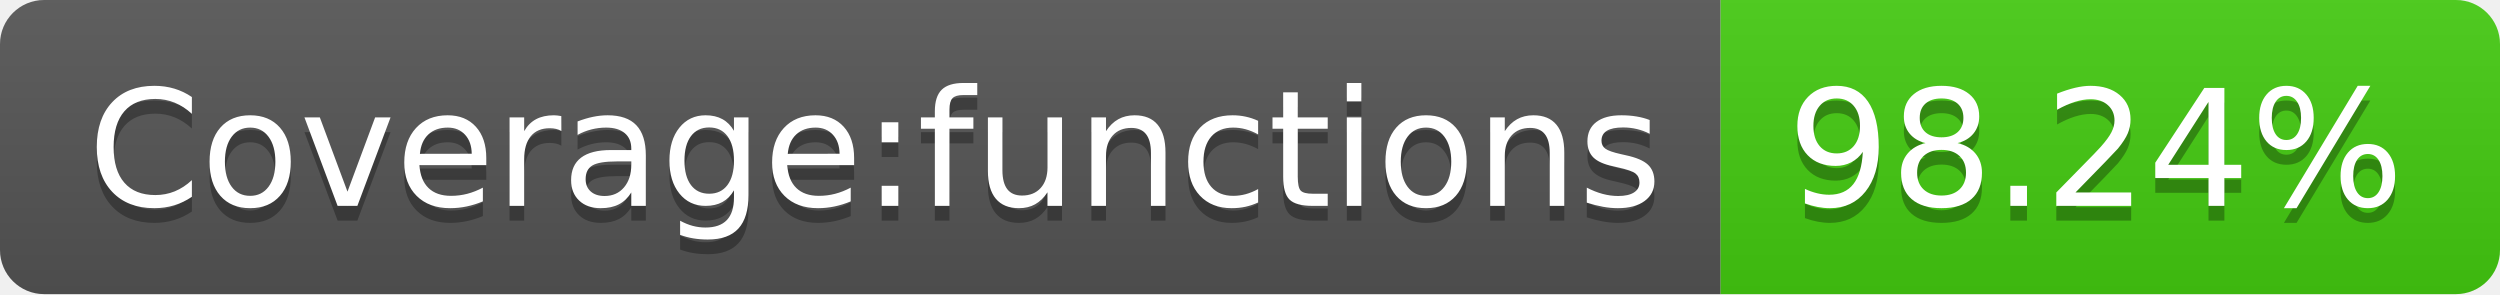
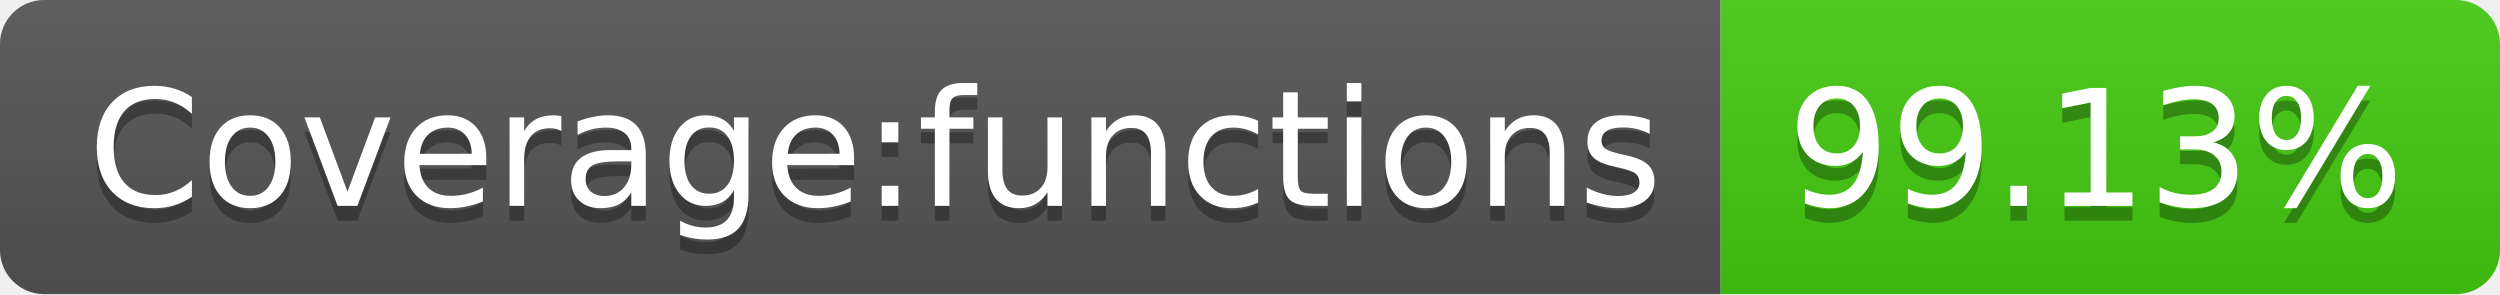
- <svg xmlns="http://www.w3.org/2000/svg" width="170" height="20" role="img" aria-label="Coverage:functions: 98.24%">
+ <svg xmlns="http://www.w3.org/2000/svg" width="170" height="20" role="img" aria-label="Coverage:functions: 99.13%">
  <linearGradient id="s" x2="0" y2="100%">
    <stop offset="0" stop-color="#bbb" stop-opacity=".1" />
    <stop offset="1" stop-opacity=".1" />
  </linearGradient>
  <clipPath id="r">
    <rect width="170" height="20" rx="3" fill="#fff" />
  </clipPath>
  <g clip-path="url(#r)">
    <rect width="117" height="20" fill="#555" />
    <rect x="117" width="53" height="20" fill="#4c1" />
    <rect width="170" height="20" fill="url(#s)" />
  </g>
  <g fill="#fff" text-anchor="middle" font-family="Verdana,Geneva,DejaVu Sans,sans-serif" text-rendering="geometricPrecision" font-size="110">
    <text aria-hidden="true" x="595" y="150" fill="#010101" fill-opacity=".3" transform="scale(.1)" textLength="1070">Coverage:functions</text>
    <text x="595" y="140" transform="scale(.1)" fill="#fff" textLength="1070">Coverage:functions</text>
-     <text aria-hidden="true" x="1425" y="150" fill="#010101" fill-opacity=".3" transform="scale(.1)" textLength="430">98.24%</text>
-     <text x="1425" y="140" transform="scale(.1)" fill="#fff" textLength="430">98.24%</text>
+     <text aria-hidden="true" x="1425" y="150" fill="#010101" fill-opacity=".3" transform="scale(.1)" textLength="430">99.13%</text>
+     <text x="1425" y="140" transform="scale(.1)" fill="#fff" textLength="430">99.13%</text>
  </g>
</svg>
